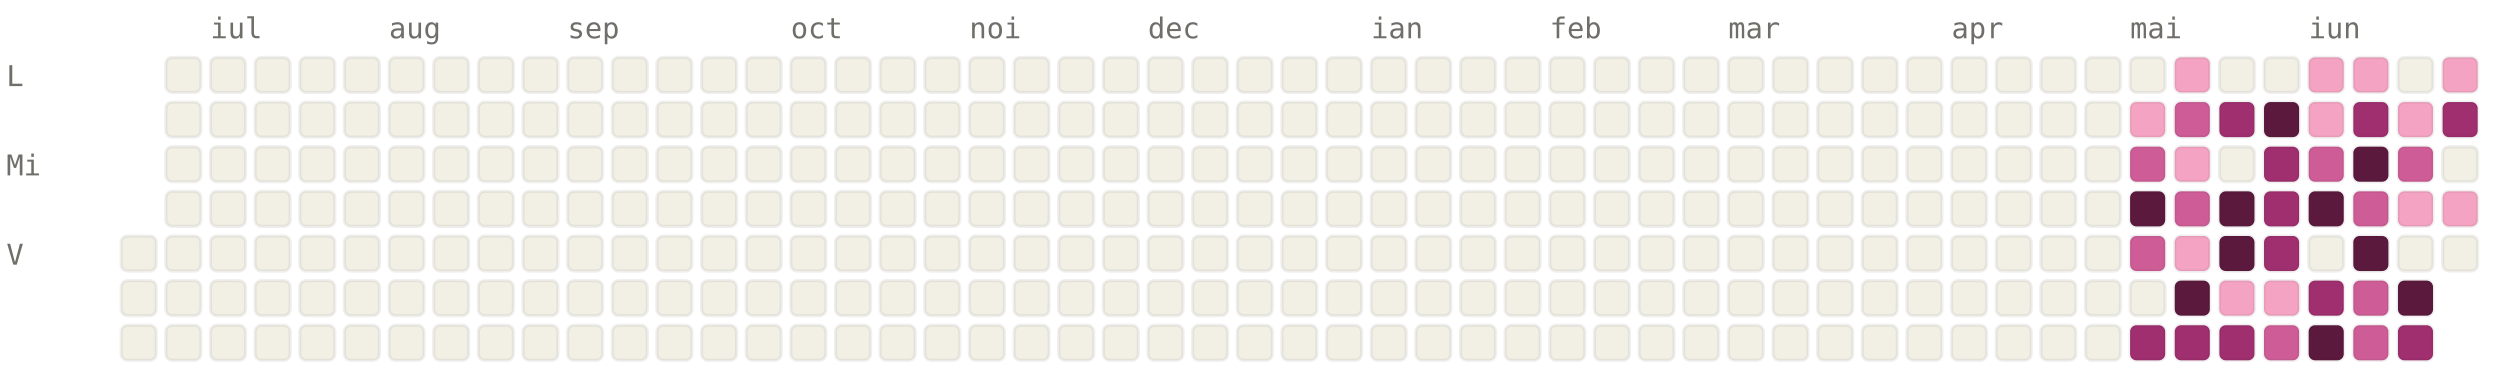
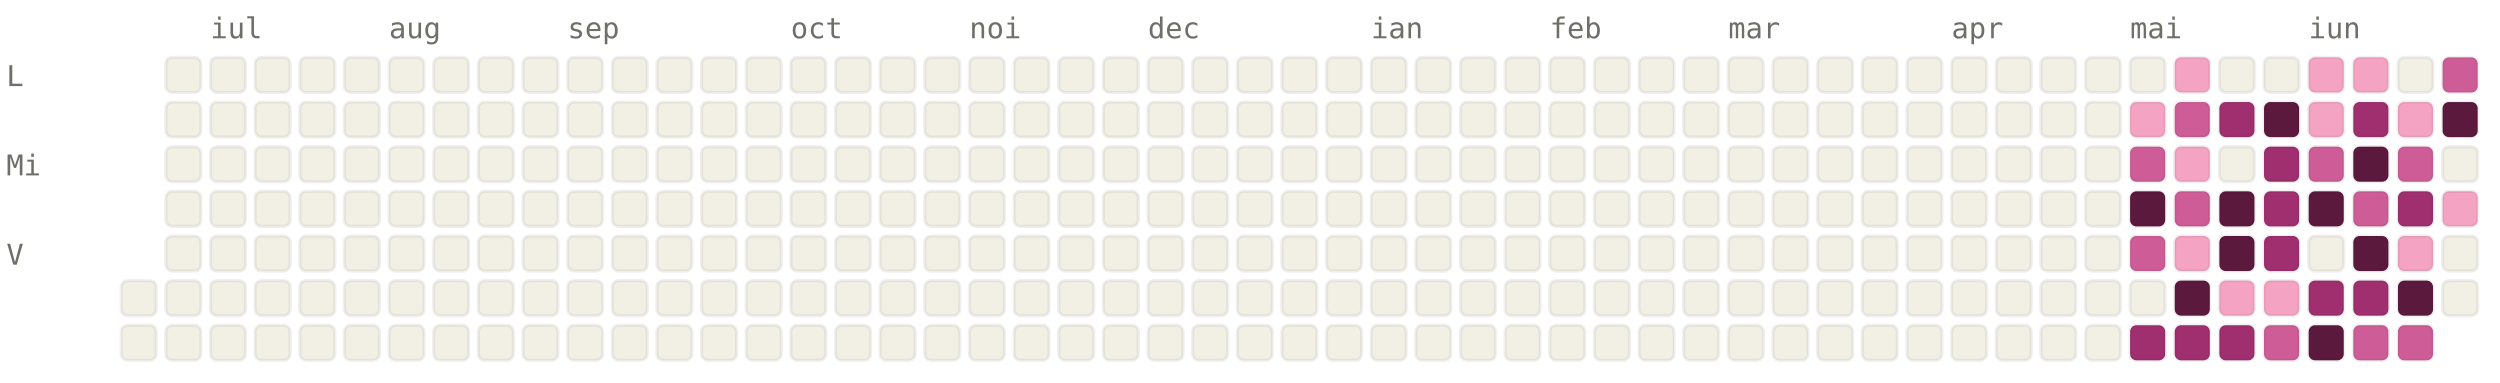
<svg xmlns="http://www.w3.org/2000/svg" viewBox="0 0 784 120" width="784" height="120" font-family="ui-monospace, SFMono-Regular, Menlo, monospace" font-size="9">
  <style>.l0{fill:#F2F0E5;stroke:rgba(0,0,0,0.06)}.l1{fill:#F4A4C2;stroke:rgba(0,0,0,0.06)}.l2{fill:#CE5D97;stroke:rgba(0,0,0,0.06)}.l3{fill:#A02F6F;stroke:rgba(0,0,0,0.06)}.l4{fill:#5C193E;stroke:rgba(0,0,0,0.06)}.lbl{fill:#6F6E69}@media (prefers-color-scheme: dark){.l0{fill:#1C1B1A;stroke:rgba(255,255,255,0.04)}.l1{fill:#451033;stroke:rgba(255,255,255,0.04)}.l2{fill:#751F4F;stroke:rgba(255,255,255,0.04)}.l3{fill:#CE5D97;stroke:rgba(255,255,255,0.04)}.l4{fill:#F4A4C2;stroke:rgba(255,255,255,0.04)}.lbl{fill:#878580}}</style>
  <text x="66" y="12" class="lbl">iul</text>
  <text x="122" y="12" class="lbl">aug</text>
  <text x="178" y="12" class="lbl">sep</text>
  <text x="248" y="12" class="lbl">oct</text>
  <text x="304" y="12" class="lbl">noi</text>
  <text x="360" y="12" class="lbl">dec</text>
  <text x="430" y="12" class="lbl">ian</text>
  <text x="486" y="12" class="lbl">feb</text>
  <text x="542" y="12" class="lbl">mar</text>
  <text x="612" y="12" class="lbl">apr</text>
  <text x="668" y="12" class="lbl">mai</text>
  <text x="724" y="12" class="lbl">iun</text>
  <text x="2" y="27" class="lbl">L</text>
  <text x="2" y="55" class="lbl">Mi</text>
  <text x="2" y="83" class="lbl">V</text>
-   <rect x="38" y="74" width="11" height="11" rx="2" ry="2" class="l0" />
  <rect x="38" y="88" width="11" height="11" rx="2" ry="2" class="l0" />
  <rect x="38" y="102" width="11" height="11" rx="2" ry="2" class="l0" />
  <rect x="52" y="18" width="11" height="11" rx="2" ry="2" class="l0" />
  <rect x="52" y="32" width="11" height="11" rx="2" ry="2" class="l0" />
  <rect x="52" y="46" width="11" height="11" rx="2" ry="2" class="l0" />
  <rect x="52" y="60" width="11" height="11" rx="2" ry="2" class="l0" />
  <rect x="52" y="74" width="11" height="11" rx="2" ry="2" class="l0" />
  <rect x="52" y="88" width="11" height="11" rx="2" ry="2" class="l0" />
  <rect x="52" y="102" width="11" height="11" rx="2" ry="2" class="l0" />
  <rect x="66" y="18" width="11" height="11" rx="2" ry="2" class="l0" />
  <rect x="66" y="32" width="11" height="11" rx="2" ry="2" class="l0" />
  <rect x="66" y="46" width="11" height="11" rx="2" ry="2" class="l0" />
  <rect x="66" y="60" width="11" height="11" rx="2" ry="2" class="l0" />
  <rect x="66" y="74" width="11" height="11" rx="2" ry="2" class="l0" />
  <rect x="66" y="88" width="11" height="11" rx="2" ry="2" class="l0" />
  <rect x="66" y="102" width="11" height="11" rx="2" ry="2" class="l0" />
  <rect x="80" y="18" width="11" height="11" rx="2" ry="2" class="l0" />
  <rect x="80" y="32" width="11" height="11" rx="2" ry="2" class="l0" />
  <rect x="80" y="46" width="11" height="11" rx="2" ry="2" class="l0" />
  <rect x="80" y="60" width="11" height="11" rx="2" ry="2" class="l0" />
  <rect x="80" y="74" width="11" height="11" rx="2" ry="2" class="l0" />
  <rect x="80" y="88" width="11" height="11" rx="2" ry="2" class="l0" />
  <rect x="80" y="102" width="11" height="11" rx="2" ry="2" class="l0" />
  <rect x="94" y="18" width="11" height="11" rx="2" ry="2" class="l0" />
  <rect x="94" y="32" width="11" height="11" rx="2" ry="2" class="l0" />
  <rect x="94" y="46" width="11" height="11" rx="2" ry="2" class="l0" />
  <rect x="94" y="60" width="11" height="11" rx="2" ry="2" class="l0" />
  <rect x="94" y="74" width="11" height="11" rx="2" ry="2" class="l0" />
  <rect x="94" y="88" width="11" height="11" rx="2" ry="2" class="l0" />
  <rect x="94" y="102" width="11" height="11" rx="2" ry="2" class="l0" />
  <rect x="108" y="18" width="11" height="11" rx="2" ry="2" class="l0" />
  <rect x="108" y="32" width="11" height="11" rx="2" ry="2" class="l0" />
  <rect x="108" y="46" width="11" height="11" rx="2" ry="2" class="l0" />
  <rect x="108" y="60" width="11" height="11" rx="2" ry="2" class="l0" />
  <rect x="108" y="74" width="11" height="11" rx="2" ry="2" class="l0" />
  <rect x="108" y="88" width="11" height="11" rx="2" ry="2" class="l0" />
  <rect x="108" y="102" width="11" height="11" rx="2" ry="2" class="l0" />
  <rect x="122" y="18" width="11" height="11" rx="2" ry="2" class="l0" />
  <rect x="122" y="32" width="11" height="11" rx="2" ry="2" class="l0" />
  <rect x="122" y="46" width="11" height="11" rx="2" ry="2" class="l0" />
  <rect x="122" y="60" width="11" height="11" rx="2" ry="2" class="l0" />
  <rect x="122" y="74" width="11" height="11" rx="2" ry="2" class="l0" />
  <rect x="122" y="88" width="11" height="11" rx="2" ry="2" class="l0" />
  <rect x="122" y="102" width="11" height="11" rx="2" ry="2" class="l0" />
  <rect x="136" y="18" width="11" height="11" rx="2" ry="2" class="l0" />
  <rect x="136" y="32" width="11" height="11" rx="2" ry="2" class="l0" />
  <rect x="136" y="46" width="11" height="11" rx="2" ry="2" class="l0" />
  <rect x="136" y="60" width="11" height="11" rx="2" ry="2" class="l0" />
  <rect x="136" y="74" width="11" height="11" rx="2" ry="2" class="l0" />
  <rect x="136" y="88" width="11" height="11" rx="2" ry="2" class="l0" />
  <rect x="136" y="102" width="11" height="11" rx="2" ry="2" class="l0" />
  <rect x="150" y="18" width="11" height="11" rx="2" ry="2" class="l0" />
  <rect x="150" y="32" width="11" height="11" rx="2" ry="2" class="l0" />
  <rect x="150" y="46" width="11" height="11" rx="2" ry="2" class="l0" />
  <rect x="150" y="60" width="11" height="11" rx="2" ry="2" class="l0" />
  <rect x="150" y="74" width="11" height="11" rx="2" ry="2" class="l0" />
  <rect x="150" y="88" width="11" height="11" rx="2" ry="2" class="l0" />
  <rect x="150" y="102" width="11" height="11" rx="2" ry="2" class="l0" />
  <rect x="164" y="18" width="11" height="11" rx="2" ry="2" class="l0" />
  <rect x="164" y="32" width="11" height="11" rx="2" ry="2" class="l0" />
  <rect x="164" y="46" width="11" height="11" rx="2" ry="2" class="l0" />
  <rect x="164" y="60" width="11" height="11" rx="2" ry="2" class="l0" />
  <rect x="164" y="74" width="11" height="11" rx="2" ry="2" class="l0" />
  <rect x="164" y="88" width="11" height="11" rx="2" ry="2" class="l0" />
  <rect x="164" y="102" width="11" height="11" rx="2" ry="2" class="l0" />
  <rect x="178" y="18" width="11" height="11" rx="2" ry="2" class="l0" />
  <rect x="178" y="32" width="11" height="11" rx="2" ry="2" class="l0" />
  <rect x="178" y="46" width="11" height="11" rx="2" ry="2" class="l0" />
  <rect x="178" y="60" width="11" height="11" rx="2" ry="2" class="l0" />
  <rect x="178" y="74" width="11" height="11" rx="2" ry="2" class="l0" />
  <rect x="178" y="88" width="11" height="11" rx="2" ry="2" class="l0" />
  <rect x="178" y="102" width="11" height="11" rx="2" ry="2" class="l0" />
  <rect x="192" y="18" width="11" height="11" rx="2" ry="2" class="l0" />
  <rect x="192" y="32" width="11" height="11" rx="2" ry="2" class="l0" />
  <rect x="192" y="46" width="11" height="11" rx="2" ry="2" class="l0" />
  <rect x="192" y="60" width="11" height="11" rx="2" ry="2" class="l0" />
  <rect x="192" y="74" width="11" height="11" rx="2" ry="2" class="l0" />
  <rect x="192" y="88" width="11" height="11" rx="2" ry="2" class="l0" />
  <rect x="192" y="102" width="11" height="11" rx="2" ry="2" class="l0" />
  <rect x="206" y="18" width="11" height="11" rx="2" ry="2" class="l0" />
  <rect x="206" y="32" width="11" height="11" rx="2" ry="2" class="l0" />
  <rect x="206" y="46" width="11" height="11" rx="2" ry="2" class="l0" />
  <rect x="206" y="60" width="11" height="11" rx="2" ry="2" class="l0" />
  <rect x="206" y="74" width="11" height="11" rx="2" ry="2" class="l0" />
  <rect x="206" y="88" width="11" height="11" rx="2" ry="2" class="l0" />
  <rect x="206" y="102" width="11" height="11" rx="2" ry="2" class="l0" />
  <rect x="220" y="18" width="11" height="11" rx="2" ry="2" class="l0" />
  <rect x="220" y="32" width="11" height="11" rx="2" ry="2" class="l0" />
  <rect x="220" y="46" width="11" height="11" rx="2" ry="2" class="l0" />
  <rect x="220" y="60" width="11" height="11" rx="2" ry="2" class="l0" />
  <rect x="220" y="74" width="11" height="11" rx="2" ry="2" class="l0" />
  <rect x="220" y="88" width="11" height="11" rx="2" ry="2" class="l0" />
  <rect x="220" y="102" width="11" height="11" rx="2" ry="2" class="l0" />
  <rect x="234" y="18" width="11" height="11" rx="2" ry="2" class="l0" />
  <rect x="234" y="32" width="11" height="11" rx="2" ry="2" class="l0" />
  <rect x="234" y="46" width="11" height="11" rx="2" ry="2" class="l0" />
  <rect x="234" y="60" width="11" height="11" rx="2" ry="2" class="l0" />
  <rect x="234" y="74" width="11" height="11" rx="2" ry="2" class="l0" />
  <rect x="234" y="88" width="11" height="11" rx="2" ry="2" class="l0" />
  <rect x="234" y="102" width="11" height="11" rx="2" ry="2" class="l0" />
  <rect x="248" y="18" width="11" height="11" rx="2" ry="2" class="l0" />
  <rect x="248" y="32" width="11" height="11" rx="2" ry="2" class="l0" />
  <rect x="248" y="46" width="11" height="11" rx="2" ry="2" class="l0" />
  <rect x="248" y="60" width="11" height="11" rx="2" ry="2" class="l0" />
  <rect x="248" y="74" width="11" height="11" rx="2" ry="2" class="l0" />
  <rect x="248" y="88" width="11" height="11" rx="2" ry="2" class="l0" />
  <rect x="248" y="102" width="11" height="11" rx="2" ry="2" class="l0" />
  <rect x="262" y="18" width="11" height="11" rx="2" ry="2" class="l0" />
  <rect x="262" y="32" width="11" height="11" rx="2" ry="2" class="l0" />
  <rect x="262" y="46" width="11" height="11" rx="2" ry="2" class="l0" />
  <rect x="262" y="60" width="11" height="11" rx="2" ry="2" class="l0" />
  <rect x="262" y="74" width="11" height="11" rx="2" ry="2" class="l0" />
  <rect x="262" y="88" width="11" height="11" rx="2" ry="2" class="l0" />
  <rect x="262" y="102" width="11" height="11" rx="2" ry="2" class="l0" />
  <rect x="276" y="18" width="11" height="11" rx="2" ry="2" class="l0" />
  <rect x="276" y="32" width="11" height="11" rx="2" ry="2" class="l0" />
  <rect x="276" y="46" width="11" height="11" rx="2" ry="2" class="l0" />
  <rect x="276" y="60" width="11" height="11" rx="2" ry="2" class="l0" />
  <rect x="276" y="74" width="11" height="11" rx="2" ry="2" class="l0" />
  <rect x="276" y="88" width="11" height="11" rx="2" ry="2" class="l0" />
  <rect x="276" y="102" width="11" height="11" rx="2" ry="2" class="l0" />
  <rect x="290" y="18" width="11" height="11" rx="2" ry="2" class="l0" />
  <rect x="290" y="32" width="11" height="11" rx="2" ry="2" class="l0" />
  <rect x="290" y="46" width="11" height="11" rx="2" ry="2" class="l0" />
  <rect x="290" y="60" width="11" height="11" rx="2" ry="2" class="l0" />
  <rect x="290" y="74" width="11" height="11" rx="2" ry="2" class="l0" />
  <rect x="290" y="88" width="11" height="11" rx="2" ry="2" class="l0" />
  <rect x="290" y="102" width="11" height="11" rx="2" ry="2" class="l0" />
  <rect x="304" y="18" width="11" height="11" rx="2" ry="2" class="l0" />
  <rect x="304" y="32" width="11" height="11" rx="2" ry="2" class="l0" />
  <rect x="304" y="46" width="11" height="11" rx="2" ry="2" class="l0" />
  <rect x="304" y="60" width="11" height="11" rx="2" ry="2" class="l0" />
  <rect x="304" y="74" width="11" height="11" rx="2" ry="2" class="l0" />
  <rect x="304" y="88" width="11" height="11" rx="2" ry="2" class="l0" />
  <rect x="304" y="102" width="11" height="11" rx="2" ry="2" class="l0" />
  <rect x="318" y="18" width="11" height="11" rx="2" ry="2" class="l0" />
  <rect x="318" y="32" width="11" height="11" rx="2" ry="2" class="l0" />
  <rect x="318" y="46" width="11" height="11" rx="2" ry="2" class="l0" />
  <rect x="318" y="60" width="11" height="11" rx="2" ry="2" class="l0" />
  <rect x="318" y="74" width="11" height="11" rx="2" ry="2" class="l0" />
  <rect x="318" y="88" width="11" height="11" rx="2" ry="2" class="l0" />
  <rect x="318" y="102" width="11" height="11" rx="2" ry="2" class="l0" />
  <rect x="332" y="18" width="11" height="11" rx="2" ry="2" class="l0" />
  <rect x="332" y="32" width="11" height="11" rx="2" ry="2" class="l0" />
  <rect x="332" y="46" width="11" height="11" rx="2" ry="2" class="l0" />
  <rect x="332" y="60" width="11" height="11" rx="2" ry="2" class="l0" />
  <rect x="332" y="74" width="11" height="11" rx="2" ry="2" class="l0" />
  <rect x="332" y="88" width="11" height="11" rx="2" ry="2" class="l0" />
  <rect x="332" y="102" width="11" height="11" rx="2" ry="2" class="l0" />
  <rect x="346" y="18" width="11" height="11" rx="2" ry="2" class="l0" />
  <rect x="346" y="32" width="11" height="11" rx="2" ry="2" class="l0" />
  <rect x="346" y="46" width="11" height="11" rx="2" ry="2" class="l0" />
  <rect x="346" y="60" width="11" height="11" rx="2" ry="2" class="l0" />
  <rect x="346" y="74" width="11" height="11" rx="2" ry="2" class="l0" />
  <rect x="346" y="88" width="11" height="11" rx="2" ry="2" class="l0" />
  <rect x="346" y="102" width="11" height="11" rx="2" ry="2" class="l0" />
  <rect x="360" y="18" width="11" height="11" rx="2" ry="2" class="l0" />
  <rect x="360" y="32" width="11" height="11" rx="2" ry="2" class="l0" />
  <rect x="360" y="46" width="11" height="11" rx="2" ry="2" class="l0" />
  <rect x="360" y="60" width="11" height="11" rx="2" ry="2" class="l0" />
  <rect x="360" y="74" width="11" height="11" rx="2" ry="2" class="l0" />
  <rect x="360" y="88" width="11" height="11" rx="2" ry="2" class="l0" />
  <rect x="360" y="102" width="11" height="11" rx="2" ry="2" class="l0" />
  <rect x="374" y="18" width="11" height="11" rx="2" ry="2" class="l0" />
  <rect x="374" y="32" width="11" height="11" rx="2" ry="2" class="l0" />
  <rect x="374" y="46" width="11" height="11" rx="2" ry="2" class="l0" />
  <rect x="374" y="60" width="11" height="11" rx="2" ry="2" class="l0" />
  <rect x="374" y="74" width="11" height="11" rx="2" ry="2" class="l0" />
  <rect x="374" y="88" width="11" height="11" rx="2" ry="2" class="l0" />
  <rect x="374" y="102" width="11" height="11" rx="2" ry="2" class="l0" />
  <rect x="388" y="18" width="11" height="11" rx="2" ry="2" class="l0" />
  <rect x="388" y="32" width="11" height="11" rx="2" ry="2" class="l0" />
  <rect x="388" y="46" width="11" height="11" rx="2" ry="2" class="l0" />
  <rect x="388" y="60" width="11" height="11" rx="2" ry="2" class="l0" />
  <rect x="388" y="74" width="11" height="11" rx="2" ry="2" class="l0" />
  <rect x="388" y="88" width="11" height="11" rx="2" ry="2" class="l0" />
  <rect x="388" y="102" width="11" height="11" rx="2" ry="2" class="l0" />
  <rect x="402" y="18" width="11" height="11" rx="2" ry="2" class="l0" />
  <rect x="402" y="32" width="11" height="11" rx="2" ry="2" class="l0" />
  <rect x="402" y="46" width="11" height="11" rx="2" ry="2" class="l0" />
  <rect x="402" y="60" width="11" height="11" rx="2" ry="2" class="l0" />
  <rect x="402" y="74" width="11" height="11" rx="2" ry="2" class="l0" />
  <rect x="402" y="88" width="11" height="11" rx="2" ry="2" class="l0" />
  <rect x="402" y="102" width="11" height="11" rx="2" ry="2" class="l0" />
  <rect x="416" y="18" width="11" height="11" rx="2" ry="2" class="l0" />
  <rect x="416" y="32" width="11" height="11" rx="2" ry="2" class="l0" />
  <rect x="416" y="46" width="11" height="11" rx="2" ry="2" class="l0" />
  <rect x="416" y="60" width="11" height="11" rx="2" ry="2" class="l0" />
  <rect x="416" y="74" width="11" height="11" rx="2" ry="2" class="l0" />
  <rect x="416" y="88" width="11" height="11" rx="2" ry="2" class="l0" />
  <rect x="416" y="102" width="11" height="11" rx="2" ry="2" class="l0" />
  <rect x="430" y="18" width="11" height="11" rx="2" ry="2" class="l0" />
  <rect x="430" y="32" width="11" height="11" rx="2" ry="2" class="l0" />
  <rect x="430" y="46" width="11" height="11" rx="2" ry="2" class="l0" />
  <rect x="430" y="60" width="11" height="11" rx="2" ry="2" class="l0" />
  <rect x="430" y="74" width="11" height="11" rx="2" ry="2" class="l0" />
  <rect x="430" y="88" width="11" height="11" rx="2" ry="2" class="l0" />
  <rect x="430" y="102" width="11" height="11" rx="2" ry="2" class="l0" />
  <rect x="444" y="18" width="11" height="11" rx="2" ry="2" class="l0" />
  <rect x="444" y="32" width="11" height="11" rx="2" ry="2" class="l0" />
  <rect x="444" y="46" width="11" height="11" rx="2" ry="2" class="l0" />
  <rect x="444" y="60" width="11" height="11" rx="2" ry="2" class="l0" />
  <rect x="444" y="74" width="11" height="11" rx="2" ry="2" class="l0" />
  <rect x="444" y="88" width="11" height="11" rx="2" ry="2" class="l0" />
  <rect x="444" y="102" width="11" height="11" rx="2" ry="2" class="l0" />
  <rect x="458" y="18" width="11" height="11" rx="2" ry="2" class="l0" />
  <rect x="458" y="32" width="11" height="11" rx="2" ry="2" class="l0" />
  <rect x="458" y="46" width="11" height="11" rx="2" ry="2" class="l0" />
  <rect x="458" y="60" width="11" height="11" rx="2" ry="2" class="l0" />
  <rect x="458" y="74" width="11" height="11" rx="2" ry="2" class="l0" />
  <rect x="458" y="88" width="11" height="11" rx="2" ry="2" class="l0" />
  <rect x="458" y="102" width="11" height="11" rx="2" ry="2" class="l0" />
  <rect x="472" y="18" width="11" height="11" rx="2" ry="2" class="l0" />
  <rect x="472" y="32" width="11" height="11" rx="2" ry="2" class="l0" />
  <rect x="472" y="46" width="11" height="11" rx="2" ry="2" class="l0" />
  <rect x="472" y="60" width="11" height="11" rx="2" ry="2" class="l0" />
  <rect x="472" y="74" width="11" height="11" rx="2" ry="2" class="l0" />
  <rect x="472" y="88" width="11" height="11" rx="2" ry="2" class="l0" />
  <rect x="472" y="102" width="11" height="11" rx="2" ry="2" class="l0" />
  <rect x="486" y="18" width="11" height="11" rx="2" ry="2" class="l0" />
  <rect x="486" y="32" width="11" height="11" rx="2" ry="2" class="l0" />
  <rect x="486" y="46" width="11" height="11" rx="2" ry="2" class="l0" />
  <rect x="486" y="60" width="11" height="11" rx="2" ry="2" class="l0" />
  <rect x="486" y="74" width="11" height="11" rx="2" ry="2" class="l0" />
  <rect x="486" y="88" width="11" height="11" rx="2" ry="2" class="l0" />
  <rect x="486" y="102" width="11" height="11" rx="2" ry="2" class="l0" />
  <rect x="500" y="18" width="11" height="11" rx="2" ry="2" class="l0" />
  <rect x="500" y="32" width="11" height="11" rx="2" ry="2" class="l0" />
  <rect x="500" y="46" width="11" height="11" rx="2" ry="2" class="l0" />
  <rect x="500" y="60" width="11" height="11" rx="2" ry="2" class="l0" />
  <rect x="500" y="74" width="11" height="11" rx="2" ry="2" class="l0" />
  <rect x="500" y="88" width="11" height="11" rx="2" ry="2" class="l0" />
  <rect x="500" y="102" width="11" height="11" rx="2" ry="2" class="l0" />
  <rect x="514" y="18" width="11" height="11" rx="2" ry="2" class="l0" />
  <rect x="514" y="32" width="11" height="11" rx="2" ry="2" class="l0" />
  <rect x="514" y="46" width="11" height="11" rx="2" ry="2" class="l0" />
  <rect x="514" y="60" width="11" height="11" rx="2" ry="2" class="l0" />
  <rect x="514" y="74" width="11" height="11" rx="2" ry="2" class="l0" />
  <rect x="514" y="88" width="11" height="11" rx="2" ry="2" class="l0" />
  <rect x="514" y="102" width="11" height="11" rx="2" ry="2" class="l0" />
  <rect x="528" y="18" width="11" height="11" rx="2" ry="2" class="l0" />
  <rect x="528" y="32" width="11" height="11" rx="2" ry="2" class="l0" />
  <rect x="528" y="46" width="11" height="11" rx="2" ry="2" class="l0" />
  <rect x="528" y="60" width="11" height="11" rx="2" ry="2" class="l0" />
  <rect x="528" y="74" width="11" height="11" rx="2" ry="2" class="l0" />
  <rect x="528" y="88" width="11" height="11" rx="2" ry="2" class="l0" />
  <rect x="528" y="102" width="11" height="11" rx="2" ry="2" class="l0" />
  <rect x="542" y="18" width="11" height="11" rx="2" ry="2" class="l0" />
  <rect x="542" y="32" width="11" height="11" rx="2" ry="2" class="l0" />
  <rect x="542" y="46" width="11" height="11" rx="2" ry="2" class="l0" />
  <rect x="542" y="60" width="11" height="11" rx="2" ry="2" class="l0" />
  <rect x="542" y="74" width="11" height="11" rx="2" ry="2" class="l0" />
  <rect x="542" y="88" width="11" height="11" rx="2" ry="2" class="l0" />
  <rect x="542" y="102" width="11" height="11" rx="2" ry="2" class="l0" />
  <rect x="556" y="18" width="11" height="11" rx="2" ry="2" class="l0" />
  <rect x="556" y="32" width="11" height="11" rx="2" ry="2" class="l0" />
  <rect x="556" y="46" width="11" height="11" rx="2" ry="2" class="l0" />
  <rect x="556" y="60" width="11" height="11" rx="2" ry="2" class="l0" />
  <rect x="556" y="74" width="11" height="11" rx="2" ry="2" class="l0" />
  <rect x="556" y="88" width="11" height="11" rx="2" ry="2" class="l0" />
  <rect x="556" y="102" width="11" height="11" rx="2" ry="2" class="l0" />
  <rect x="570" y="18" width="11" height="11" rx="2" ry="2" class="l0" />
  <rect x="570" y="32" width="11" height="11" rx="2" ry="2" class="l0" />
  <rect x="570" y="46" width="11" height="11" rx="2" ry="2" class="l0" />
  <rect x="570" y="60" width="11" height="11" rx="2" ry="2" class="l0" />
  <rect x="570" y="74" width="11" height="11" rx="2" ry="2" class="l0" />
  <rect x="570" y="88" width="11" height="11" rx="2" ry="2" class="l0" />
  <rect x="570" y="102" width="11" height="11" rx="2" ry="2" class="l0" />
  <rect x="584" y="18" width="11" height="11" rx="2" ry="2" class="l0" />
  <rect x="584" y="32" width="11" height="11" rx="2" ry="2" class="l0" />
  <rect x="584" y="46" width="11" height="11" rx="2" ry="2" class="l0" />
  <rect x="584" y="60" width="11" height="11" rx="2" ry="2" class="l0" />
  <rect x="584" y="74" width="11" height="11" rx="2" ry="2" class="l0" />
  <rect x="584" y="88" width="11" height="11" rx="2" ry="2" class="l0" />
  <rect x="584" y="102" width="11" height="11" rx="2" ry="2" class="l0" />
  <rect x="598" y="18" width="11" height="11" rx="2" ry="2" class="l0" />
  <rect x="598" y="32" width="11" height="11" rx="2" ry="2" class="l0" />
  <rect x="598" y="46" width="11" height="11" rx="2" ry="2" class="l0" />
  <rect x="598" y="60" width="11" height="11" rx="2" ry="2" class="l0" />
  <rect x="598" y="74" width="11" height="11" rx="2" ry="2" class="l0" />
  <rect x="598" y="88" width="11" height="11" rx="2" ry="2" class="l0" />
  <rect x="598" y="102" width="11" height="11" rx="2" ry="2" class="l0" />
  <rect x="612" y="18" width="11" height="11" rx="2" ry="2" class="l0" />
  <rect x="612" y="32" width="11" height="11" rx="2" ry="2" class="l0" />
  <rect x="612" y="46" width="11" height="11" rx="2" ry="2" class="l0" />
  <rect x="612" y="60" width="11" height="11" rx="2" ry="2" class="l0" />
  <rect x="612" y="74" width="11" height="11" rx="2" ry="2" class="l0" />
  <rect x="612" y="88" width="11" height="11" rx="2" ry="2" class="l0" />
  <rect x="612" y="102" width="11" height="11" rx="2" ry="2" class="l0" />
  <rect x="626" y="18" width="11" height="11" rx="2" ry="2" class="l0" />
  <rect x="626" y="32" width="11" height="11" rx="2" ry="2" class="l0" />
  <rect x="626" y="46" width="11" height="11" rx="2" ry="2" class="l0" />
  <rect x="626" y="60" width="11" height="11" rx="2" ry="2" class="l0" />
  <rect x="626" y="74" width="11" height="11" rx="2" ry="2" class="l0" />
  <rect x="626" y="88" width="11" height="11" rx="2" ry="2" class="l0" />
  <rect x="626" y="102" width="11" height="11" rx="2" ry="2" class="l0" />
  <rect x="640" y="18" width="11" height="11" rx="2" ry="2" class="l0" />
  <rect x="640" y="32" width="11" height="11" rx="2" ry="2" class="l0" />
  <rect x="640" y="46" width="11" height="11" rx="2" ry="2" class="l0" />
  <rect x="640" y="60" width="11" height="11" rx="2" ry="2" class="l0" />
  <rect x="640" y="74" width="11" height="11" rx="2" ry="2" class="l0" />
  <rect x="640" y="88" width="11" height="11" rx="2" ry="2" class="l0" />
  <rect x="640" y="102" width="11" height="11" rx="2" ry="2" class="l0" />
  <rect x="654" y="18" width="11" height="11" rx="2" ry="2" class="l0" />
  <rect x="654" y="32" width="11" height="11" rx="2" ry="2" class="l0" />
  <rect x="654" y="46" width="11" height="11" rx="2" ry="2" class="l0" />
  <rect x="654" y="60" width="11" height="11" rx="2" ry="2" class="l0" />
  <rect x="654" y="74" width="11" height="11" rx="2" ry="2" class="l0" />
  <rect x="654" y="88" width="11" height="11" rx="2" ry="2" class="l0" />
  <rect x="654" y="102" width="11" height="11" rx="2" ry="2" class="l0" />
  <rect x="668" y="18" width="11" height="11" rx="2" ry="2" class="l0" />
  <rect x="668" y="32" width="11" height="11" rx="2" ry="2" class="l1" />
  <rect x="668" y="46" width="11" height="11" rx="2" ry="2" class="l2" />
  <rect x="668" y="60" width="11" height="11" rx="2" ry="2" class="l4" />
  <rect x="668" y="74" width="11" height="11" rx="2" ry="2" class="l2" />
  <rect x="668" y="88" width="11" height="11" rx="2" ry="2" class="l0" />
  <rect x="668" y="102" width="11" height="11" rx="2" ry="2" class="l3" />
  <rect x="682" y="18" width="11" height="11" rx="2" ry="2" class="l1" />
  <rect x="682" y="32" width="11" height="11" rx="2" ry="2" class="l2" />
  <rect x="682" y="46" width="11" height="11" rx="2" ry="2" class="l1" />
  <rect x="682" y="60" width="11" height="11" rx="2" ry="2" class="l2" />
  <rect x="682" y="74" width="11" height="11" rx="2" ry="2" class="l1" />
  <rect x="682" y="88" width="11" height="11" rx="2" ry="2" class="l4" />
  <rect x="682" y="102" width="11" height="11" rx="2" ry="2" class="l3" />
  <rect x="696" y="18" width="11" height="11" rx="2" ry="2" class="l0" />
  <rect x="696" y="32" width="11" height="11" rx="2" ry="2" class="l3" />
  <rect x="696" y="46" width="11" height="11" rx="2" ry="2" class="l0" />
  <rect x="696" y="60" width="11" height="11" rx="2" ry="2" class="l4" />
  <rect x="696" y="74" width="11" height="11" rx="2" ry="2" class="l4" />
  <rect x="696" y="88" width="11" height="11" rx="2" ry="2" class="l1" />
  <rect x="696" y="102" width="11" height="11" rx="2" ry="2" class="l3" />
  <rect x="710" y="18" width="11" height="11" rx="2" ry="2" class="l0" />
  <rect x="710" y="32" width="11" height="11" rx="2" ry="2" class="l4" />
  <rect x="710" y="46" width="11" height="11" rx="2" ry="2" class="l3" />
  <rect x="710" y="60" width="11" height="11" rx="2" ry="2" class="l3" />
  <rect x="710" y="74" width="11" height="11" rx="2" ry="2" class="l3" />
  <rect x="710" y="88" width="11" height="11" rx="2" ry="2" class="l1" />
  <rect x="710" y="102" width="11" height="11" rx="2" ry="2" class="l2" />
  <rect x="724" y="18" width="11" height="11" rx="2" ry="2" class="l1" />
  <rect x="724" y="32" width="11" height="11" rx="2" ry="2" class="l1" />
  <rect x="724" y="46" width="11" height="11" rx="2" ry="2" class="l2" />
  <rect x="724" y="60" width="11" height="11" rx="2" ry="2" class="l4" />
  <rect x="724" y="74" width="11" height="11" rx="2" ry="2" class="l0" />
  <rect x="724" y="88" width="11" height="11" rx="2" ry="2" class="l3" />
  <rect x="724" y="102" width="11" height="11" rx="2" ry="2" class="l4" />
  <rect x="738" y="18" width="11" height="11" rx="2" ry="2" class="l1" />
  <rect x="738" y="32" width="11" height="11" rx="2" ry="2" class="l3" />
  <rect x="738" y="46" width="11" height="11" rx="2" ry="2" class="l4" />
  <rect x="738" y="60" width="11" height="11" rx="2" ry="2" class="l2" />
  <rect x="738" y="74" width="11" height="11" rx="2" ry="2" class="l4" />
-   <rect x="738" y="88" width="11" height="11" rx="2" ry="2" class="l2" />
+   <rect x="738" y="88" width="11" height="11" rx="2" ry="2" class="l3" />
  <rect x="738" y="102" width="11" height="11" rx="2" ry="2" class="l2" />
  <rect x="752" y="18" width="11" height="11" rx="2" ry="2" class="l0" />
  <rect x="752" y="32" width="11" height="11" rx="2" ry="2" class="l1" />
  <rect x="752" y="46" width="11" height="11" rx="2" ry="2" class="l2" />
-   <rect x="752" y="60" width="11" height="11" rx="2" ry="2" class="l1" />
-   <rect x="752" y="74" width="11" height="11" rx="2" ry="2" class="l0" />
+   <rect x="752" y="60" width="11" height="11" rx="2" ry="2" class="l3" />
+   <rect x="752" y="74" width="11" height="11" rx="2" ry="2" class="l1" />
  <rect x="752" y="88" width="11" height="11" rx="2" ry="2" class="l4" />
-   <rect x="752" y="102" width="11" height="11" rx="2" ry="2" class="l3" />
-   <rect x="766" y="18" width="11" height="11" rx="2" ry="2" class="l1" />
-   <rect x="766" y="32" width="11" height="11" rx="2" ry="2" class="l3" />
+   <rect x="752" y="102" width="11" height="11" rx="2" ry="2" class="l2" />
+   <rect x="766" y="18" width="11" height="11" rx="2" ry="2" class="l2" />
+   <rect x="766" y="32" width="11" height="11" rx="2" ry="2" class="l4" />
  <rect x="766" y="46" width="11" height="11" rx="2" ry="2" class="l0" />
  <rect x="766" y="60" width="11" height="11" rx="2" ry="2" class="l1" />
  <rect x="766" y="74" width="11" height="11" rx="2" ry="2" class="l0" />
+   <rect x="766" y="88" width="11" height="11" rx="2" ry="2" class="l0" />
</svg>
